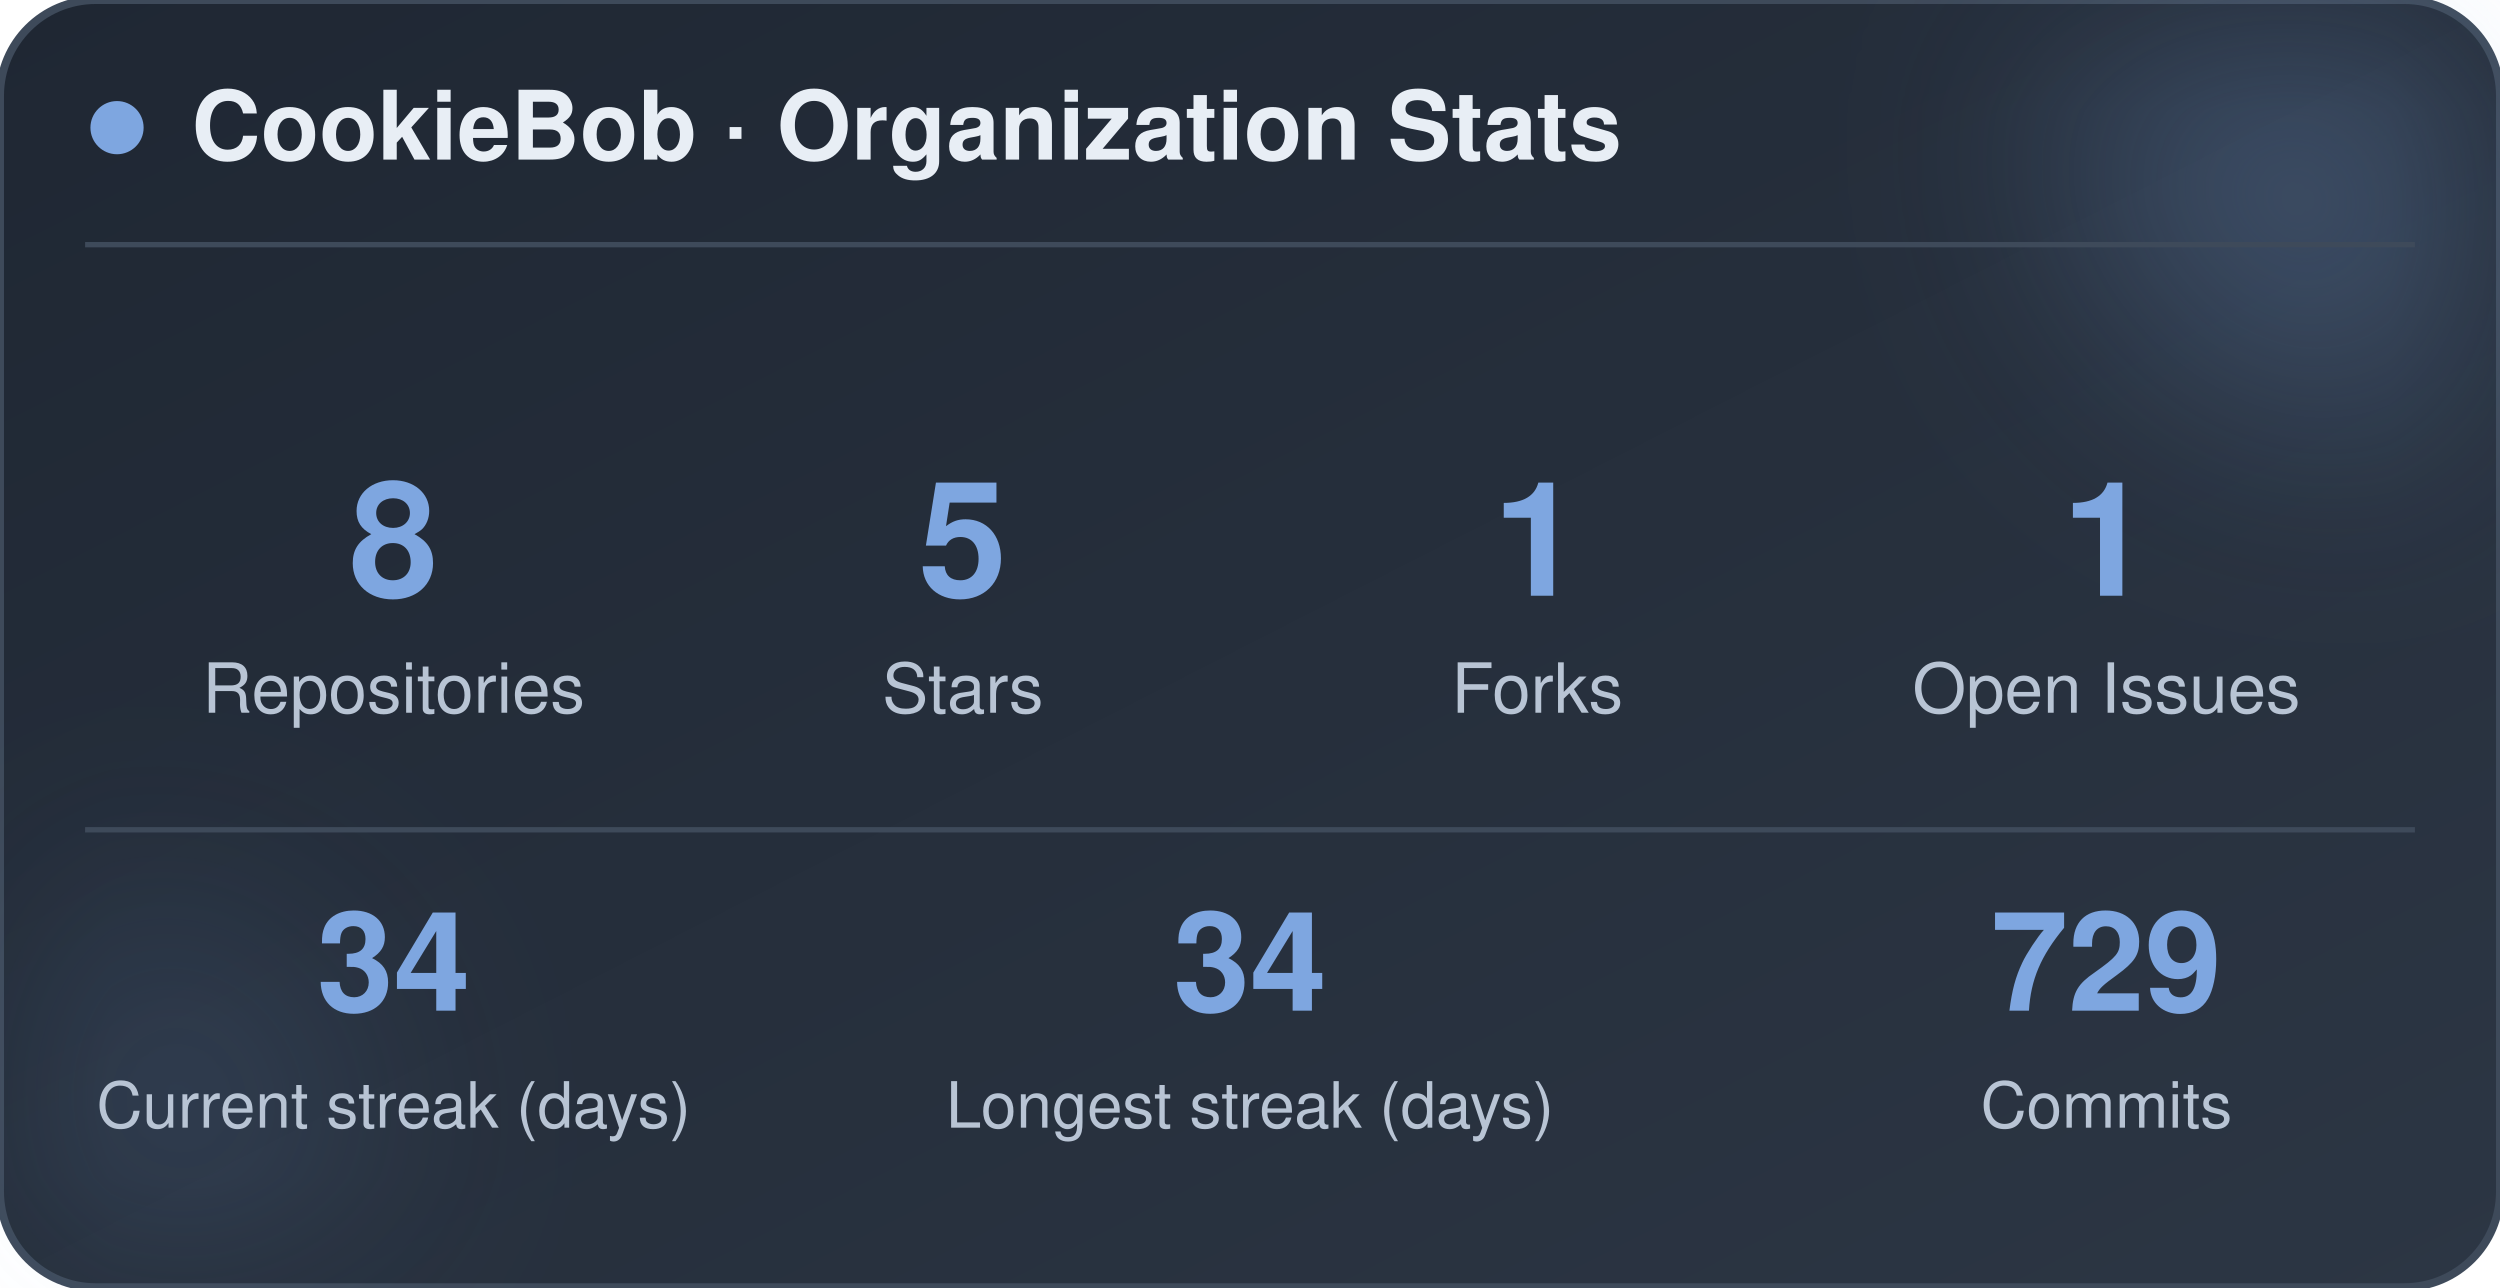
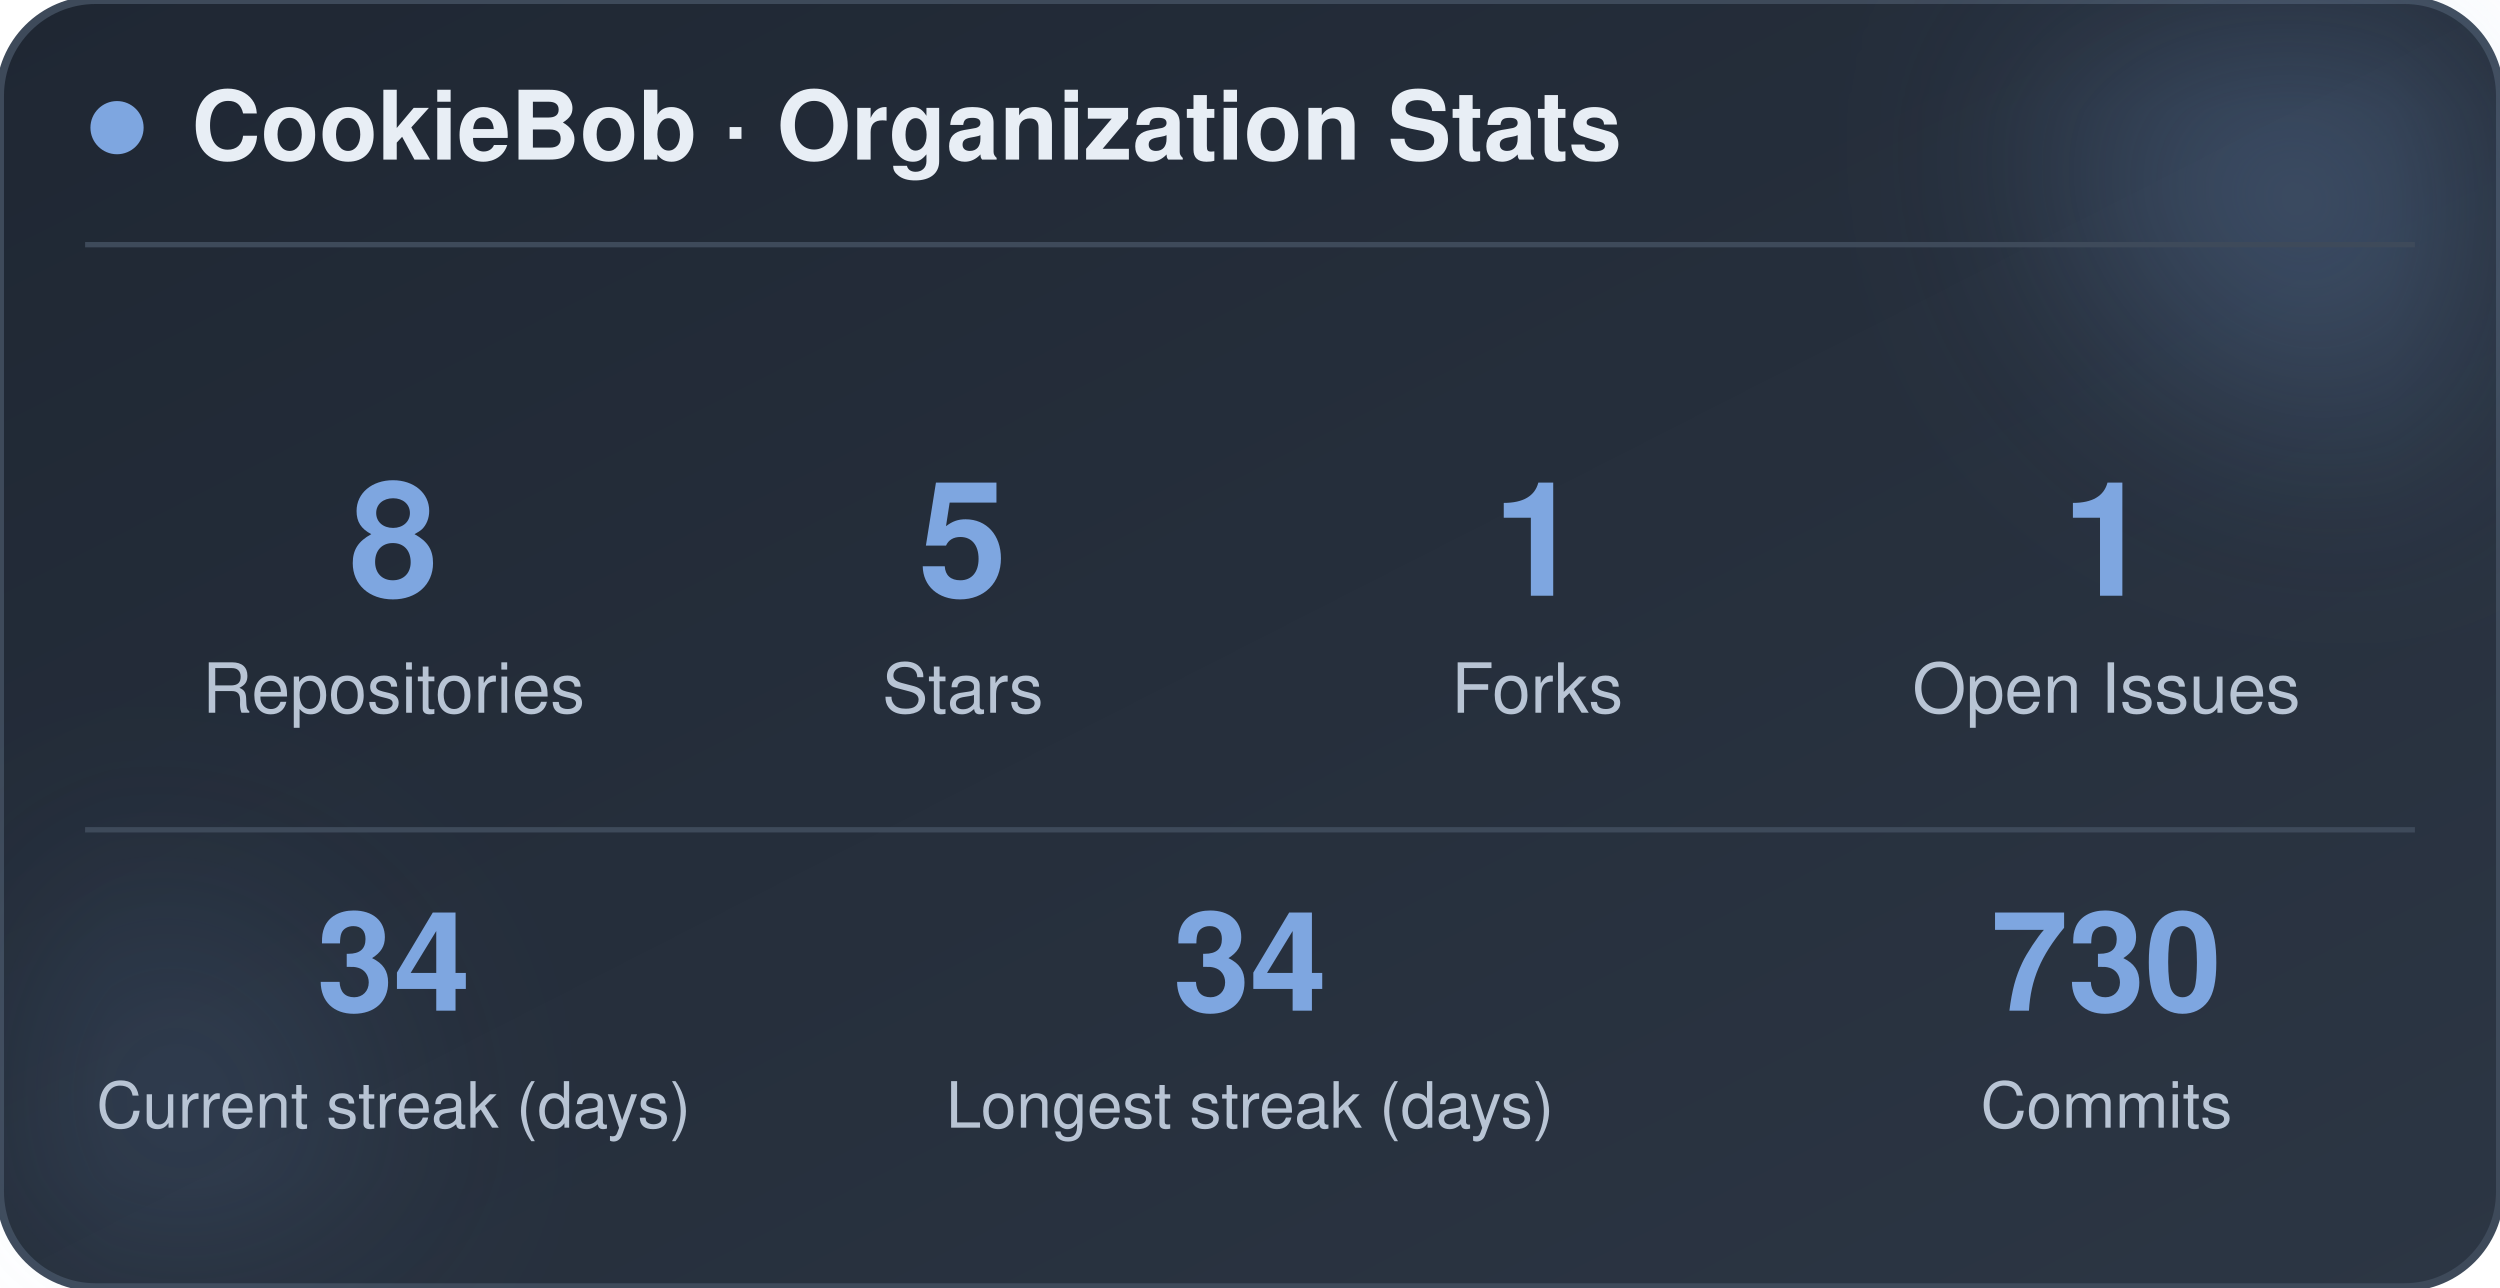
<svg xmlns="http://www.w3.org/2000/svg" width="470" height="242" viewBox="0 0 470 242" role="img" aria-label="CookieBob stats">
  <defs>
    <linearGradient id="bg" x1="0%" y1="0%" x2="100%" y2="100%">
      <stop offset="0%" stop-color="#1f2733" />
      <stop offset="100%" stop-color="#2c3644" />
    </linearGradient>
    <filter id="blur" x="-60%" y="-60%" width="220%" height="220%">
      <feGaussianBlur stdDeviation="22" />
    </filter>
  </defs>
  <rect x="0" y="0" width="470" height="242" rx="18" fill="url(#bg)" stroke="#3e4a5a" stroke-width="1.5" />
  <circle cx="444" cy="24" r="54" fill="#7ea6e0" opacity="0.26" filter="url(#blur)" />
  <circle cx="26" cy="212" r="42" fill="#7ea6e0" opacity="0.14" filter="url(#blur)" />
  <circle cx="22" cy="24" r="5" fill="#7ea6e0" />
  <text x="36" y="30" font-family="-apple-system, BlinkMacSystemFont, 'Segoe UI', Helvetica, Arial, sans-serif" font-size="18" font-weight="700" fill="#e8eef5">CookieBob · Organization Stats</text>
  <line x1="16" y1="46" x2="454" y2="46" stroke="#3e4a5a" stroke-width="1" />
  <text x="74" y="112" text-anchor="middle" font-family="-apple-system, BlinkMacSystemFont, 'Segoe UI', Helvetica, Arial, sans-serif" font-size="30" font-weight="800" fill="#7ea6e0">8</text>
  <text x="74" y="134" text-anchor="middle" font-family="-apple-system, BlinkMacSystemFont, 'Segoe UI', Helvetica, Arial, sans-serif" font-size="13" fill="#b8c4d4">Repositories</text>
  <text x="181" y="112" text-anchor="middle" font-family="-apple-system, BlinkMacSystemFont, 'Segoe UI', Helvetica, Arial, sans-serif" font-size="30" font-weight="800" fill="#7ea6e0">5</text>
  <text x="181" y="134" text-anchor="middle" font-family="-apple-system, BlinkMacSystemFont, 'Segoe UI', Helvetica, Arial, sans-serif" font-size="13" fill="#b8c4d4">Stars</text>
  <text x="289" y="112" text-anchor="middle" font-family="-apple-system, BlinkMacSystemFont, 'Segoe UI', Helvetica, Arial, sans-serif" font-size="30" font-weight="800" fill="#7ea6e0">1</text>
  <text x="289" y="134" text-anchor="middle" font-family="-apple-system, BlinkMacSystemFont, 'Segoe UI', Helvetica, Arial, sans-serif" font-size="13" fill="#b8c4d4">Forks</text>
  <text x="396" y="112" text-anchor="middle" font-family="-apple-system, BlinkMacSystemFont, 'Segoe UI', Helvetica, Arial, sans-serif" font-size="30" font-weight="800" fill="#7ea6e0">1</text>
  <text x="396" y="134" text-anchor="middle" font-family="-apple-system, BlinkMacSystemFont, 'Segoe UI', Helvetica, Arial, sans-serif" font-size="13" fill="#b8c4d4">Open Issues</text>
  <line x1="16" y1="156" x2="454" y2="156" stroke="#3e4a5a" stroke-width="1" />
  <text x="74" y="190" text-anchor="middle" font-family="-apple-system, BlinkMacSystemFont, 'Segoe UI', Helvetica, Arial, sans-serif" font-size="26" font-weight="800" fill="#7ea6e0">34</text>
  <text x="74" y="212" text-anchor="middle" font-family="-apple-system, BlinkMacSystemFont, 'Segoe UI', Helvetica, Arial, sans-serif" font-size="12" fill="#b8c4d4">Current streak (days)</text>
  <text x="235" y="190" text-anchor="middle" font-family="-apple-system, BlinkMacSystemFont, 'Segoe UI', Helvetica, Arial, sans-serif" font-size="26" font-weight="800" fill="#7ea6e0">34</text>
  <text x="235" y="212" text-anchor="middle" font-family="-apple-system, BlinkMacSystemFont, 'Segoe UI', Helvetica, Arial, sans-serif" font-size="12" fill="#b8c4d4">Longest streak (days)</text>
-   <text x="396" y="190" text-anchor="middle" font-family="-apple-system, BlinkMacSystemFont, 'Segoe UI', Helvetica, Arial, sans-serif" font-size="26" font-weight="800" fill="#7ea6e0">729</text>
+   <text x="396" y="190" text-anchor="middle" font-family="-apple-system, BlinkMacSystemFont, 'Segoe UI', Helvetica, Arial, sans-serif" font-size="26" font-weight="800" fill="#7ea6e0">730</text>
  <text x="396" y="212" text-anchor="middle" font-family="-apple-system, BlinkMacSystemFont, 'Segoe UI', Helvetica, Arial, sans-serif" font-size="12" fill="#b8c4d4">Commits</text>
</svg>
